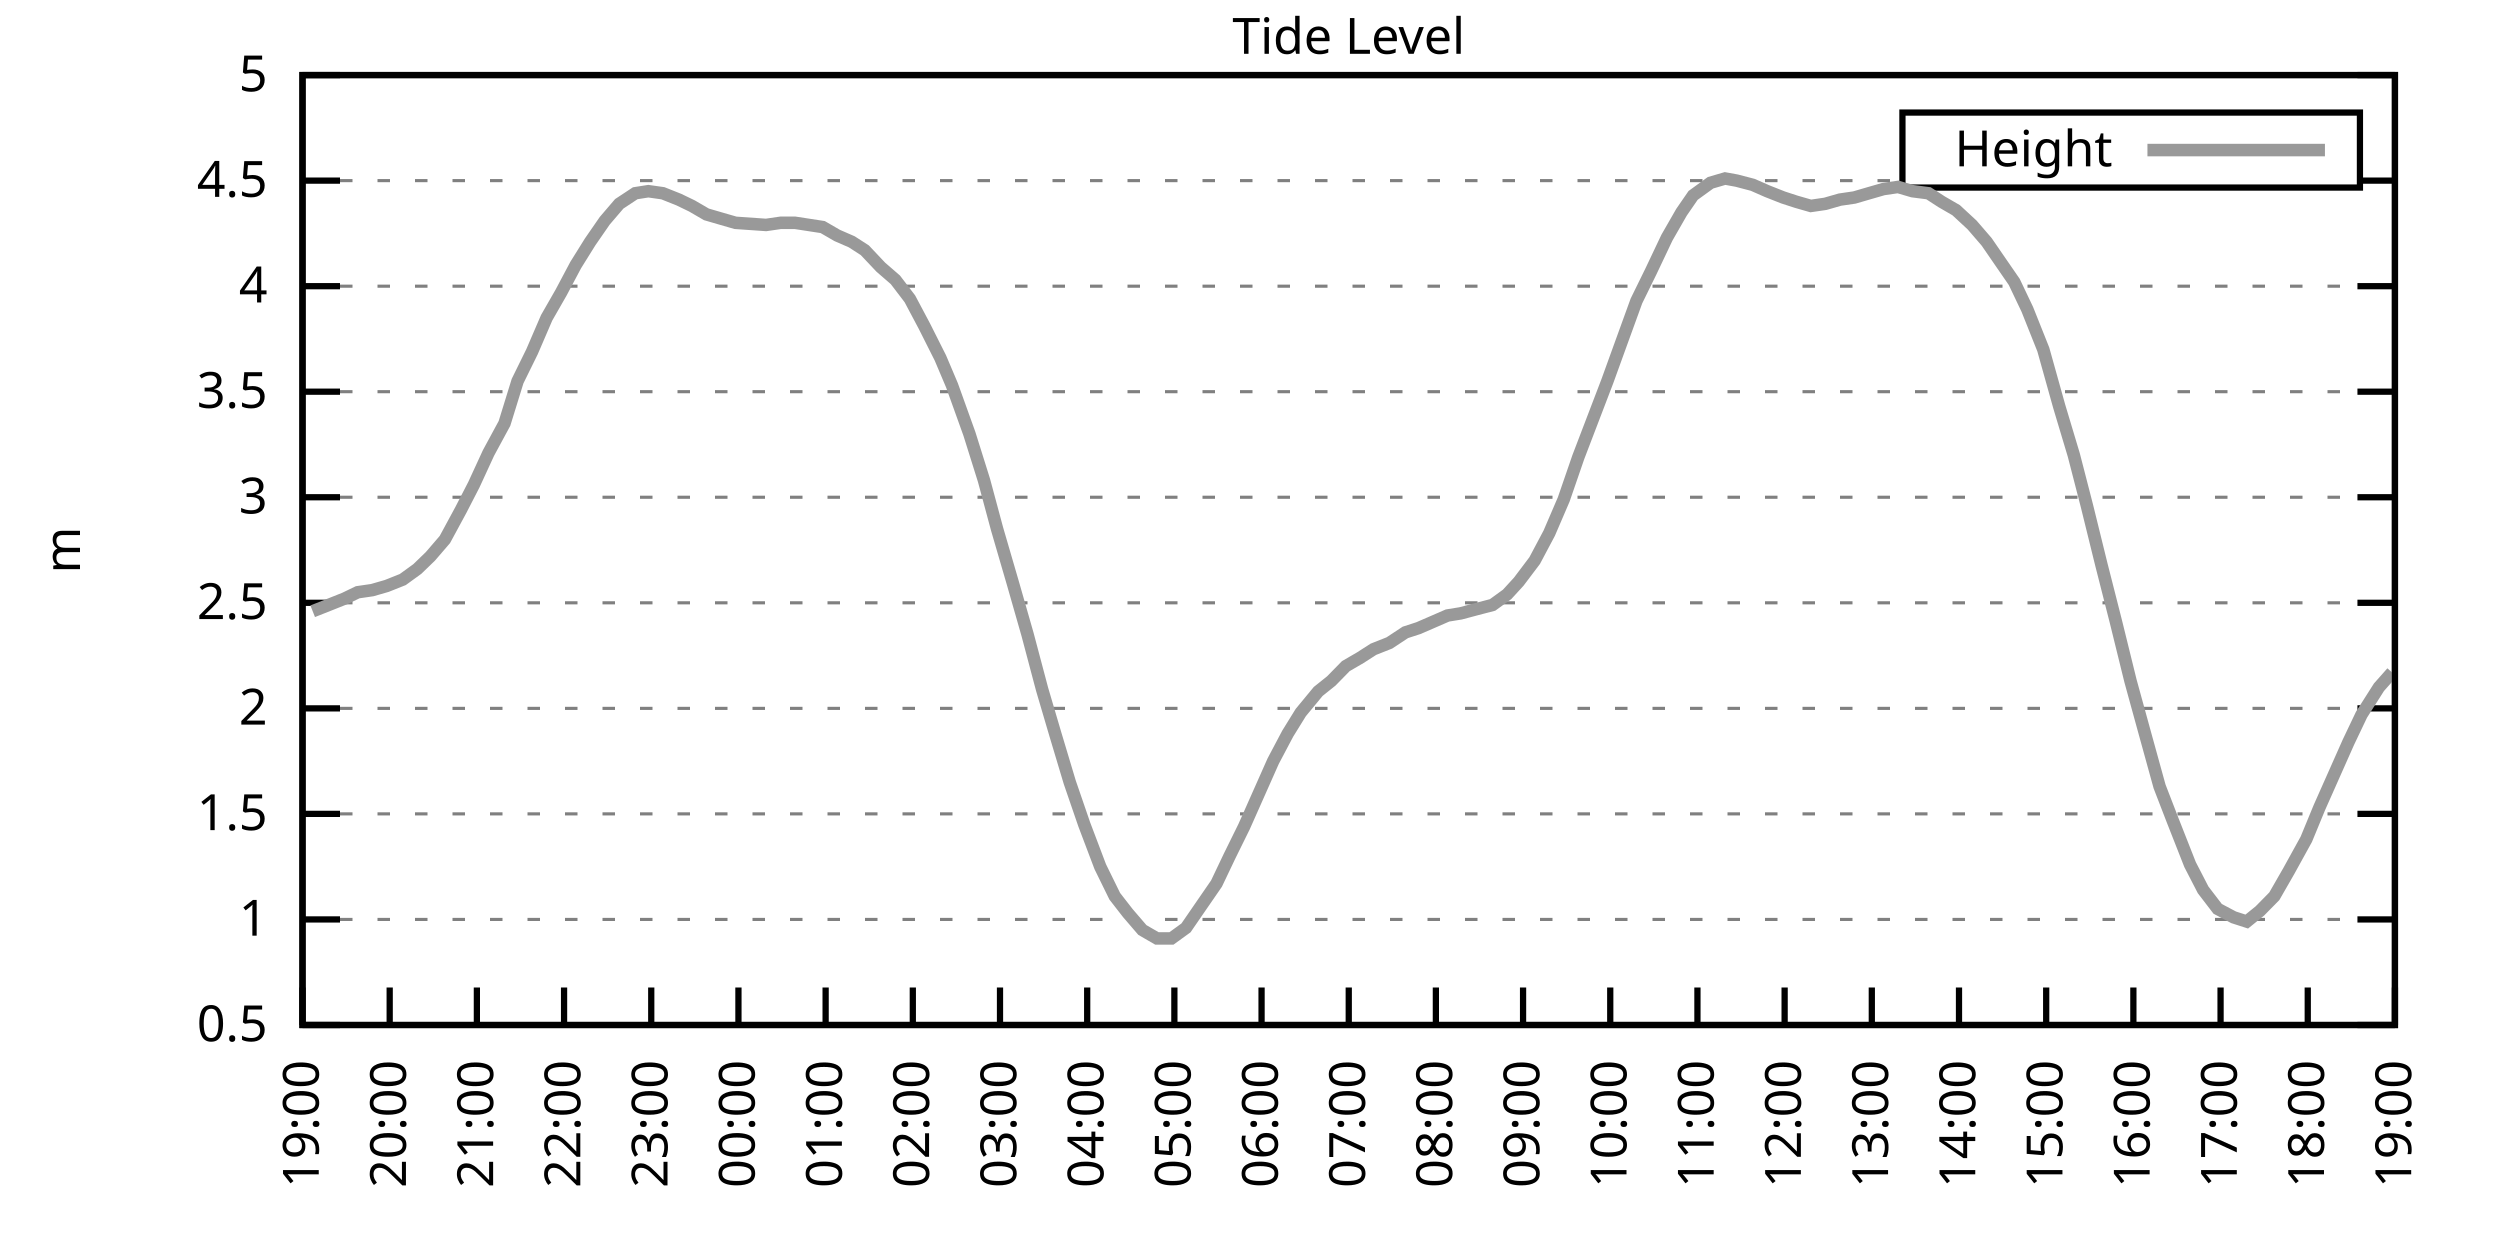
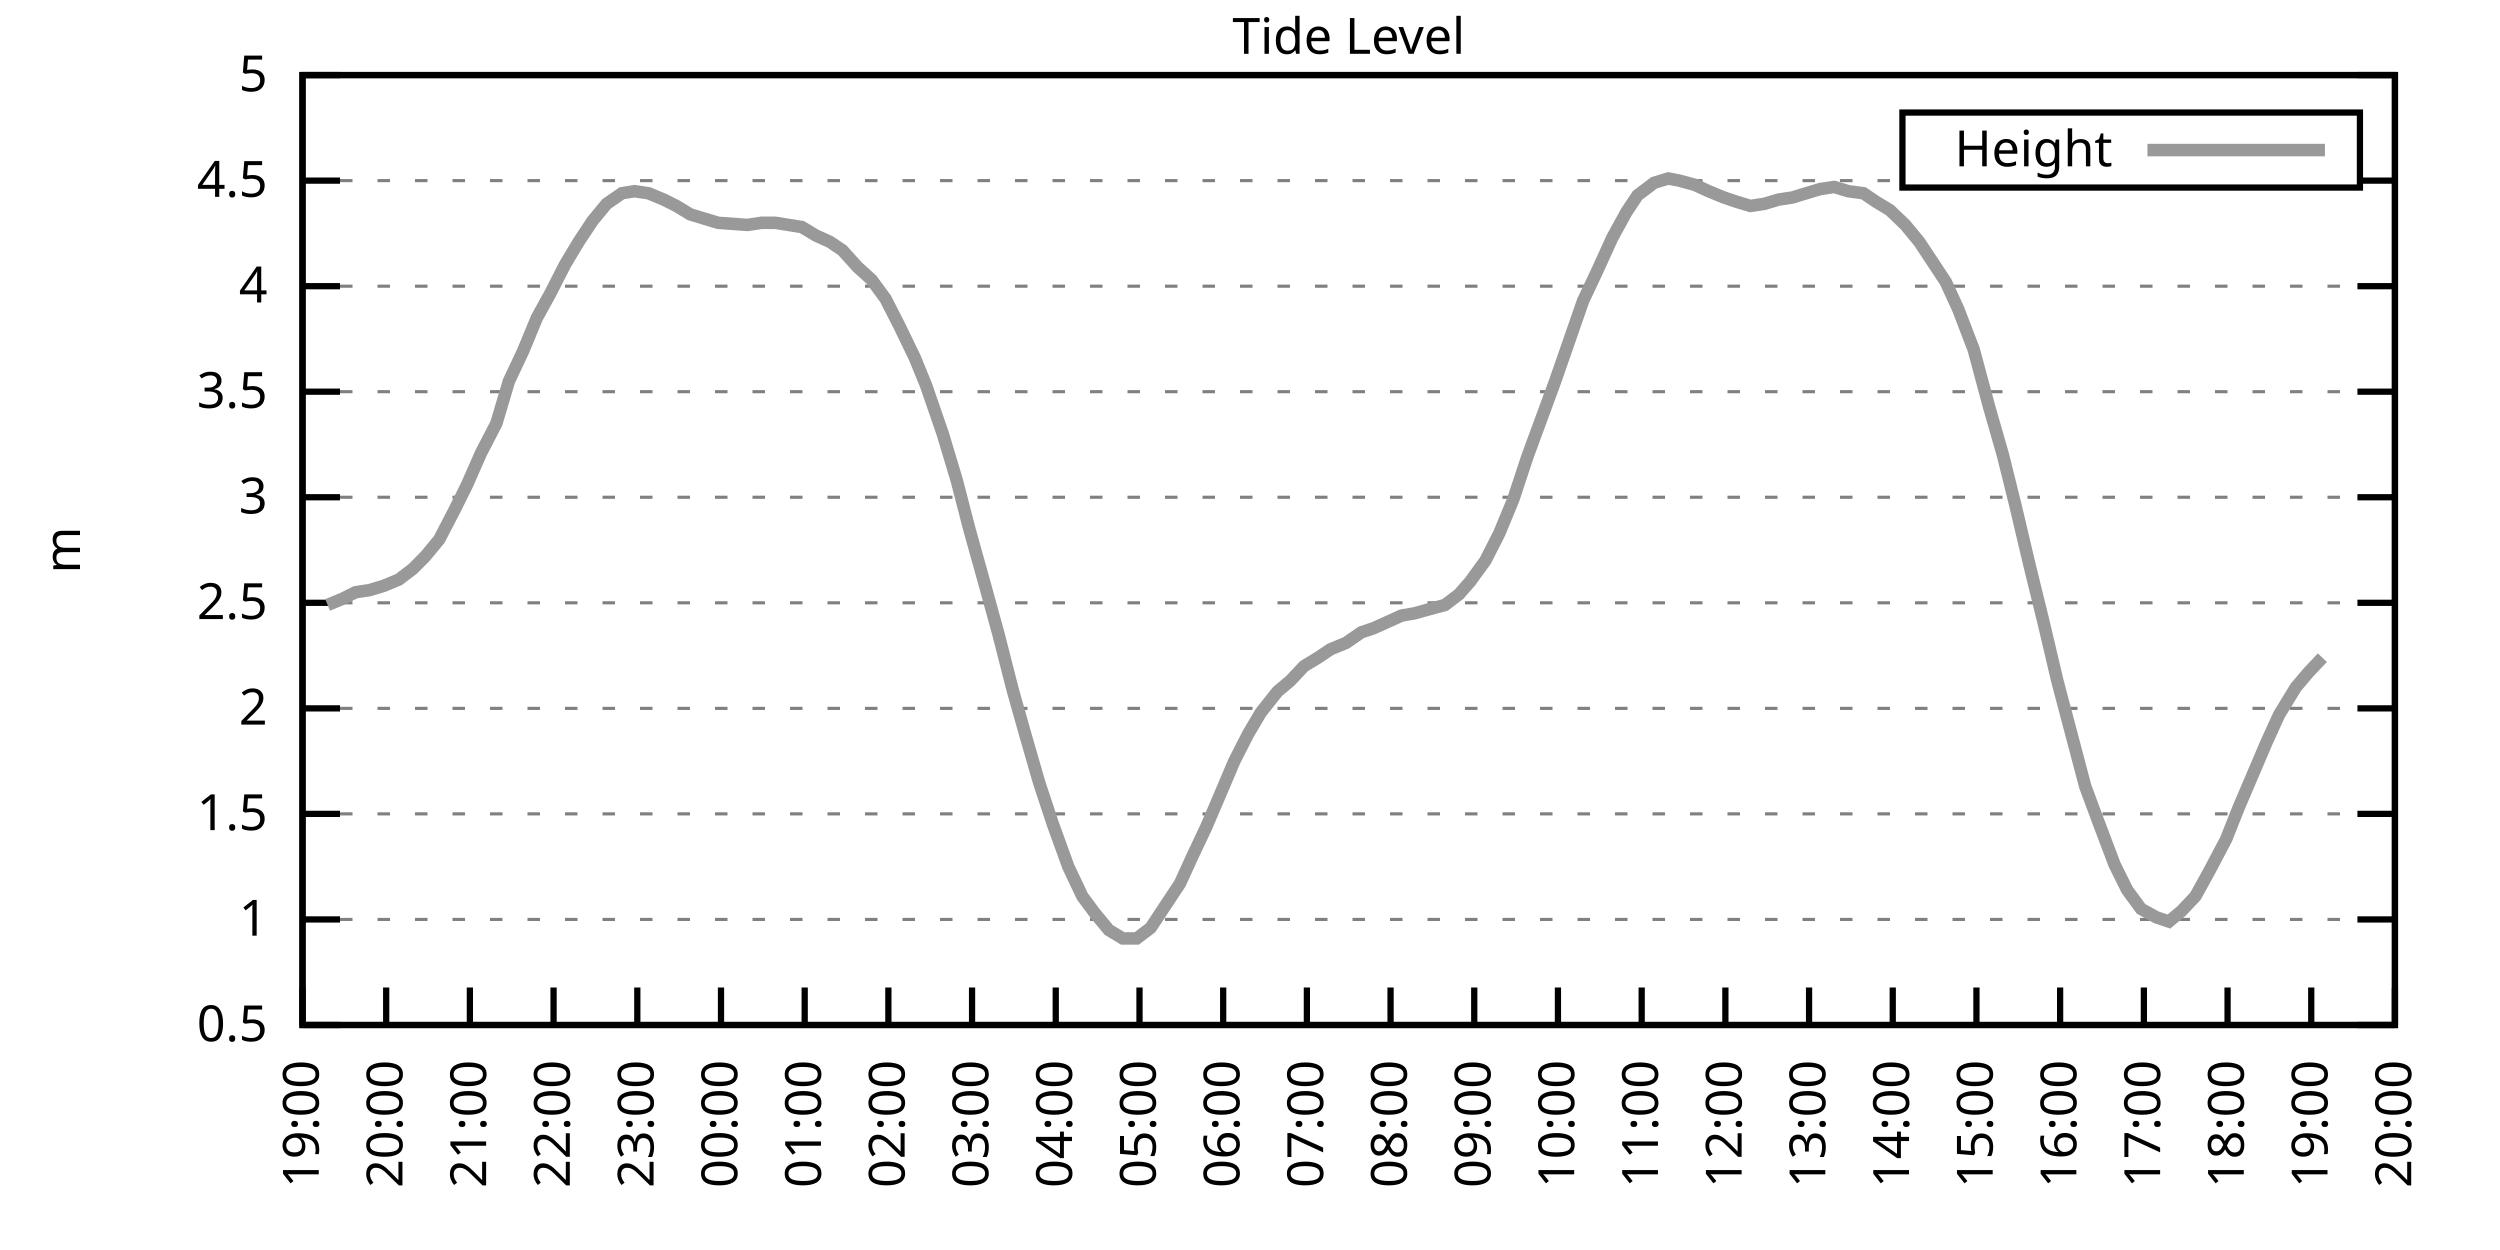
<svg xmlns="http://www.w3.org/2000/svg" xmlns:xlink="http://www.w3.org/1999/xlink" width="400" height="200" viewBox="0 0 400 200">
  <g id="gnuplot_canvas">
    <rect x="0" y="0" width="400" height="200" fill="none" />
    <defs>
      <circle id="gpDot" r="0.5" stroke-width="0.5" stroke="currentColor" />
      <path id="gpPt0" stroke-width="0.333" stroke="currentColor" d="M-1,0 h2 M0,-1 v2" />
      <path id="gpPt1" stroke-width="0.333" stroke="currentColor" d="M-1,-1 L1,1 M1,-1 L-1,1" />
      <path id="gpPt2" stroke-width="0.333" stroke="currentColor" d="M-1,0 L1,0 M0,-1 L0,1 M-1,-1 L1,1 M-1,1 L1,-1" />
      <rect id="gpPt3" stroke-width="0.333" stroke="currentColor" x="-1" y="-1" width="2" height="2" />
      <rect id="gpPt4" stroke-width="0.333" stroke="currentColor" fill="currentColor" x="-1" y="-1" width="2" height="2" />
      <circle id="gpPt5" stroke-width="0.333" stroke="currentColor" cx="0" cy="0" r="1" />
      <use xlink:href="#gpPt5" id="gpPt6" fill="currentColor" stroke="none" />
      <path id="gpPt7" stroke-width="0.333" stroke="currentColor" d="M0,-1.33 L-1.33,0.67 L1.33,0.67 z" />
      <use xlink:href="#gpPt7" id="gpPt8" fill="currentColor" stroke="none" />
      <use xlink:href="#gpPt7" id="gpPt9" stroke="currentColor" transform="rotate(180)" />
      <use xlink:href="#gpPt9" id="gpPt10" fill="currentColor" stroke="none" />
      <use xlink:href="#gpPt3" id="gpPt11" stroke="currentColor" transform="rotate(45)" />
      <use xlink:href="#gpPt11" id="gpPt12" fill="currentColor" stroke="none" />
      <path id="gpPt13" stroke-width="0.333" stroke="currentColor" d="M0,1.330 L1.265,0.411 L0.782,-1.067 L-0.782,-1.076 L-1.265,0.411 z" />
      <use xlink:href="#gpPt13" id="gpPt14" fill="currentColor" stroke="none" />
      <filter id="textbox" filterUnits="objectBoundingBox" x="0" y="0" height="1" width="1">
        <feFlood flood-color="white" flood-opacity="1" result="bgnd" />
        <feComposite in="SourceGraphic" in2="bgnd" operator="atop" />
      </filter>
      <filter id="greybox" filterUnits="objectBoundingBox" x="0" y="0" height="1" width="1">
        <feFlood flood-color="lightgrey" flood-opacity="1" result="grey" />
        <feComposite in="SourceGraphic" in2="grey" operator="atop" />
      </filter>
    </defs>
    <g fill="none" color="white" stroke="currentColor" stroke-width="1.00" stroke-linecap="butt" stroke-linejoin="miter">
</g>
    <g fill="none" color="black" stroke="currentColor" stroke-width="1.00" stroke-linecap="butt" stroke-linejoin="miter">
      <g stroke="none" shape-rendering="crispEdges">
        <polygon fill="rgb(255, 255, 255)" points="48.40,164.00 383.18,164.00 383.18,12.02 48.40,12.02 " />
      </g>
    </g>
    <g fill="none" color="black" stroke="currentColor" stroke-width="1.00" stroke-linecap="butt" stroke-linejoin="miter">
</g>
    <g fill="none" color="black" stroke="black" stroke-width="0.50" stroke-linecap="butt" stroke-linejoin="miter">
</g>
    <g fill="none" color="gray" stroke="currentColor" stroke-width="0.50" stroke-linecap="butt" stroke-linejoin="miter">
      <path stroke="gray" stroke-dasharray="2,4" class="gridline" d="M48.40,164.00 L383.19,164.00  " />
    </g>
    <g fill="none" color="gray" stroke="gray" stroke-width="1.00" stroke-linecap="butt" stroke-linejoin="miter">
</g>
    <g fill="none" color="black" stroke="currentColor" stroke-width="1.00" stroke-linecap="butt" stroke-linejoin="miter">
      <path stroke="black" d="M48.40,164.00 L54.40,164.00 M383.19,164.00 L377.19,164.00  " />
      <g transform="translate(42.80,166.60)" stroke="none" fill="black" font-family="Sans" font-size="8.00" text-anchor="end">
        <text>
          <tspan font-family="Sans"> 0.5</tspan>
        </text>
      </g>
    </g>
    <g fill="none" color="black" stroke="currentColor" stroke-width="1.00" stroke-linecap="butt" stroke-linejoin="miter">
</g>
    <g fill="none" color="black" stroke="black" stroke-width="0.50" stroke-linecap="butt" stroke-linejoin="miter">
</g>
    <g fill="none" color="gray" stroke="currentColor" stroke-width="0.50" stroke-linecap="butt" stroke-linejoin="miter">
      <path stroke="gray" stroke-dasharray="2,4" class="gridline" d="M48.40,147.11 L383.19,147.11  " />
    </g>
    <g fill="none" color="gray" stroke="gray" stroke-width="1.00" stroke-linecap="butt" stroke-linejoin="miter">
</g>
    <g fill="none" color="black" stroke="currentColor" stroke-width="1.00" stroke-linecap="butt" stroke-linejoin="miter">
      <path stroke="black" d="M48.40,147.11 L54.40,147.11 M383.19,147.11 L377.19,147.11  " />
      <g transform="translate(42.80,149.71)" stroke="none" fill="black" font-family="Sans" font-size="8.00" text-anchor="end">
        <text>
          <tspan font-family="Sans"> 1</tspan>
        </text>
      </g>
    </g>
    <g fill="none" color="black" stroke="currentColor" stroke-width="1.00" stroke-linecap="butt" stroke-linejoin="miter">
</g>
    <g fill="none" color="black" stroke="black" stroke-width="0.50" stroke-linecap="butt" stroke-linejoin="miter">
</g>
    <g fill="none" color="gray" stroke="currentColor" stroke-width="0.50" stroke-linecap="butt" stroke-linejoin="miter">
      <path stroke="gray" stroke-dasharray="2,4" class="gridline" d="M48.40,130.22 L383.19,130.22  " />
    </g>
    <g fill="none" color="gray" stroke="gray" stroke-width="1.00" stroke-linecap="butt" stroke-linejoin="miter">
</g>
    <g fill="none" color="black" stroke="currentColor" stroke-width="1.00" stroke-linecap="butt" stroke-linejoin="miter">
      <path stroke="black" d="M48.40,130.22 L54.40,130.22 M383.19,130.22 L377.19,130.22  " />
      <g transform="translate(42.80,132.82)" stroke="none" fill="black" font-family="Sans" font-size="8.00" text-anchor="end">
        <text>
          <tspan font-family="Sans"> 1.5</tspan>
        </text>
      </g>
    </g>
    <g fill="none" color="black" stroke="currentColor" stroke-width="1.00" stroke-linecap="butt" stroke-linejoin="miter">
</g>
    <g fill="none" color="black" stroke="black" stroke-width="0.50" stroke-linecap="butt" stroke-linejoin="miter">
</g>
    <g fill="none" color="gray" stroke="currentColor" stroke-width="0.50" stroke-linecap="butt" stroke-linejoin="miter">
      <path stroke="gray" stroke-dasharray="2,4" class="gridline" d="M48.40,113.34 L383.19,113.34  " />
    </g>
    <g fill="none" color="gray" stroke="gray" stroke-width="1.00" stroke-linecap="butt" stroke-linejoin="miter">
</g>
    <g fill="none" color="black" stroke="currentColor" stroke-width="1.00" stroke-linecap="butt" stroke-linejoin="miter">
      <path stroke="black" d="M48.40,113.34 L54.40,113.34 M383.19,113.34 L377.19,113.34  " />
      <g transform="translate(42.80,115.94)" stroke="none" fill="black" font-family="Sans" font-size="8.00" text-anchor="end">
        <text>
          <tspan font-family="Sans"> 2</tspan>
        </text>
      </g>
    </g>
    <g fill="none" color="black" stroke="currentColor" stroke-width="1.00" stroke-linecap="butt" stroke-linejoin="miter">
</g>
    <g fill="none" color="black" stroke="black" stroke-width="0.50" stroke-linecap="butt" stroke-linejoin="miter">
</g>
    <g fill="none" color="gray" stroke="currentColor" stroke-width="0.50" stroke-linecap="butt" stroke-linejoin="miter">
      <path stroke="gray" stroke-dasharray="2,4" class="gridline" d="M48.40,96.45 L383.19,96.45  " />
    </g>
    <g fill="none" color="gray" stroke="gray" stroke-width="1.00" stroke-linecap="butt" stroke-linejoin="miter">
</g>
    <g fill="none" color="black" stroke="currentColor" stroke-width="1.00" stroke-linecap="butt" stroke-linejoin="miter">
      <path stroke="black" d="M48.40,96.45 L54.40,96.45 M383.19,96.45 L377.19,96.45  " />
      <g transform="translate(42.80,99.05)" stroke="none" fill="black" font-family="Sans" font-size="8.00" text-anchor="end">
        <text>
          <tspan font-family="Sans"> 2.5</tspan>
        </text>
      </g>
    </g>
    <g fill="none" color="black" stroke="currentColor" stroke-width="1.00" stroke-linecap="butt" stroke-linejoin="miter">
</g>
    <g fill="none" color="black" stroke="black" stroke-width="0.50" stroke-linecap="butt" stroke-linejoin="miter">
</g>
    <g fill="none" color="gray" stroke="currentColor" stroke-width="0.50" stroke-linecap="butt" stroke-linejoin="miter">
      <path stroke="gray" stroke-dasharray="2,4" class="gridline" d="M48.40,79.56 L383.19,79.56  " />
    </g>
    <g fill="none" color="gray" stroke="gray" stroke-width="1.00" stroke-linecap="butt" stroke-linejoin="miter">
</g>
    <g fill="none" color="black" stroke="currentColor" stroke-width="1.00" stroke-linecap="butt" stroke-linejoin="miter">
      <path stroke="black" d="M48.40,79.56 L54.40,79.56 M383.19,79.56 L377.19,79.56  " />
      <g transform="translate(42.80,82.16)" stroke="none" fill="black" font-family="Sans" font-size="8.00" text-anchor="end">
        <text>
          <tspan font-family="Sans"> 3</tspan>
        </text>
      </g>
    </g>
    <g fill="none" color="black" stroke="currentColor" stroke-width="1.00" stroke-linecap="butt" stroke-linejoin="miter">
</g>
    <g fill="none" color="black" stroke="black" stroke-width="0.50" stroke-linecap="butt" stroke-linejoin="miter">
</g>
    <g fill="none" color="gray" stroke="currentColor" stroke-width="0.50" stroke-linecap="butt" stroke-linejoin="miter">
      <path stroke="gray" stroke-dasharray="2,4" class="gridline" d="M48.40,62.67 L383.19,62.67  " />
    </g>
    <g fill="none" color="gray" stroke="gray" stroke-width="1.00" stroke-linecap="butt" stroke-linejoin="miter">
</g>
    <g fill="none" color="black" stroke="currentColor" stroke-width="1.00" stroke-linecap="butt" stroke-linejoin="miter">
      <path stroke="black" d="M48.40,62.67 L54.40,62.67 M383.19,62.67 L377.19,62.67  " />
      <g transform="translate(42.80,65.27)" stroke="none" fill="black" font-family="Sans" font-size="8.00" text-anchor="end">
        <text>
          <tspan font-family="Sans"> 3.5</tspan>
        </text>
      </g>
    </g>
    <g fill="none" color="black" stroke="currentColor" stroke-width="1.00" stroke-linecap="butt" stroke-linejoin="miter">
</g>
    <g fill="none" color="black" stroke="black" stroke-width="0.50" stroke-linecap="butt" stroke-linejoin="miter">
</g>
    <g fill="none" color="gray" stroke="currentColor" stroke-width="0.50" stroke-linecap="butt" stroke-linejoin="miter">
      <path stroke="gray" stroke-dasharray="2,4" class="gridline" d="M48.40,45.79 L383.19,45.79  " />
    </g>
    <g fill="none" color="gray" stroke="gray" stroke-width="1.00" stroke-linecap="butt" stroke-linejoin="miter">
</g>
    <g fill="none" color="black" stroke="currentColor" stroke-width="1.00" stroke-linecap="butt" stroke-linejoin="miter">
      <path stroke="black" d="M48.40,45.79 L54.40,45.79 M383.19,45.79 L377.19,45.79  " />
      <g transform="translate(42.80,48.39)" stroke="none" fill="black" font-family="Sans" font-size="8.00" text-anchor="end">
        <text>
          <tspan font-family="Sans"> 4</tspan>
        </text>
      </g>
    </g>
    <g fill="none" color="black" stroke="currentColor" stroke-width="1.00" stroke-linecap="butt" stroke-linejoin="miter">
</g>
    <g fill="none" color="black" stroke="black" stroke-width="0.50" stroke-linecap="butt" stroke-linejoin="miter">
</g>
    <g fill="none" color="gray" stroke="currentColor" stroke-width="0.50" stroke-linecap="butt" stroke-linejoin="miter">
      <path stroke="gray" stroke-dasharray="2,4" class="gridline" d="M48.40,28.90 L304.39,28.90 M377.59,28.90 L383.19,28.90  " />
    </g>
    <g fill="none" color="gray" stroke="gray" stroke-width="1.00" stroke-linecap="butt" stroke-linejoin="miter">
</g>
    <g fill="none" color="black" stroke="currentColor" stroke-width="1.00" stroke-linecap="butt" stroke-linejoin="miter">
      <path stroke="black" d="M48.40,28.90 L54.40,28.90 M383.19,28.90 L377.19,28.90  " />
      <g transform="translate(42.80,31.50)" stroke="none" fill="black" font-family="Sans" font-size="8.00" text-anchor="end">
        <text>
          <tspan font-family="Sans"> 4.5</tspan>
        </text>
      </g>
    </g>
    <g fill="none" color="black" stroke="currentColor" stroke-width="1.00" stroke-linecap="butt" stroke-linejoin="miter">
</g>
    <g fill="none" color="black" stroke="black" stroke-width="0.50" stroke-linecap="butt" stroke-linejoin="miter">
</g>
    <g fill="none" color="gray" stroke="currentColor" stroke-width="0.50" stroke-linecap="butt" stroke-linejoin="miter">
      <path stroke="gray" stroke-dasharray="2,4" class="gridline" d="M48.40,12.01 L383.19,12.01  " />
    </g>
    <g fill="none" color="gray" stroke="gray" stroke-width="1.00" stroke-linecap="butt" stroke-linejoin="miter">
</g>
    <g fill="none" color="black" stroke="currentColor" stroke-width="1.00" stroke-linecap="butt" stroke-linejoin="miter">
      <path stroke="black" d="M48.40,12.01 L54.40,12.01 M383.19,12.01 L377.19,12.01  " />
      <g transform="translate(42.80,14.61)" stroke="none" fill="black" font-family="Sans" font-size="8.00" text-anchor="end">
        <text>
          <tspan font-family="Sans"> 5</tspan>
        </text>
      </g>
    </g>
    <g fill="none" color="black" stroke="currentColor" stroke-width="1.00" stroke-linecap="butt" stroke-linejoin="miter">
      <path stroke="black" d="M48.40,164.00 L48.40,158.00  " />
      <g transform="translate(51.00,169.60) rotate(270.00)" stroke="none" fill="black" font-family="Sans" font-size="8.00" text-anchor="end">
        <text>
          <tspan font-family="Sans">19:00</tspan>
        </text>
      </g>
    </g>
    <g fill="none" color="black" stroke="currentColor" stroke-width="1.00" stroke-linecap="butt" stroke-linejoin="miter">
-       <path stroke="black" d="M62.35,164.00 L62.35,158.00  " />
-       <g transform="translate(64.95,169.60) rotate(270.00)" stroke="none" fill="black" font-family="Sans" font-size="8.00" text-anchor="end">
+       <path stroke="black" d="M61.79,164.00 L61.79,158.00  " />
+       <g transform="translate(64.39,169.60) rotate(270.00)" stroke="none" fill="black" font-family="Sans" font-size="8.00" text-anchor="end">
        <text>
          <tspan font-family="Sans">20:00</tspan>
        </text>
      </g>
    </g>
    <g fill="none" color="black" stroke="currentColor" stroke-width="1.00" stroke-linecap="butt" stroke-linejoin="miter">
-       <path stroke="black" d="M76.30,164.00 L76.30,158.00  " />
-       <g transform="translate(78.90,169.60) rotate(270.00)" stroke="none" fill="black" font-family="Sans" font-size="8.00" text-anchor="end">
+       <path stroke="black" d="M75.18,164.00 L75.18,158.00  " />
+       <g transform="translate(77.78,169.60) rotate(270.00)" stroke="none" fill="black" font-family="Sans" font-size="8.00" text-anchor="end">
        <text>
          <tspan font-family="Sans">21:00</tspan>
        </text>
      </g>
    </g>
    <g fill="none" color="black" stroke="currentColor" stroke-width="1.00" stroke-linecap="butt" stroke-linejoin="miter">
-       <path stroke="black" d="M90.25,164.00 L90.25,158.00  " />
-       <g transform="translate(92.85,169.60) rotate(270.00)" stroke="none" fill="black" font-family="Sans" font-size="8.00" text-anchor="end">
+       <path stroke="black" d="M88.57,164.00 L88.57,158.00  " />
+       <g transform="translate(91.17,169.60) rotate(270.00)" stroke="none" fill="black" font-family="Sans" font-size="8.00" text-anchor="end">
        <text>
          <tspan font-family="Sans">22:00</tspan>
        </text>
      </g>
    </g>
    <g fill="none" color="black" stroke="currentColor" stroke-width="1.00" stroke-linecap="butt" stroke-linejoin="miter">
-       <path stroke="black" d="M104.20,164.00 L104.20,158.00  " />
-       <g transform="translate(106.80,169.60) rotate(270.00)" stroke="none" fill="black" font-family="Sans" font-size="8.00" text-anchor="end">
+       <path stroke="black" d="M101.97,164.00 L101.97,158.00  " />
+       <g transform="translate(104.57,169.60) rotate(270.00)" stroke="none" fill="black" font-family="Sans" font-size="8.00" text-anchor="end">
        <text>
          <tspan font-family="Sans">23:00</tspan>
        </text>
      </g>
    </g>
    <g fill="none" color="black" stroke="currentColor" stroke-width="1.00" stroke-linecap="butt" stroke-linejoin="miter">
-       <path stroke="black" d="M118.15,164.00 L118.15,158.00  " />
-       <g transform="translate(120.75,169.60) rotate(270.00)" stroke="none" fill="black" font-family="Sans" font-size="8.00" text-anchor="end">
+       <path stroke="black" d="M115.36,164.00 L115.36,158.00  " />
+       <g transform="translate(117.96,169.60) rotate(270.00)" stroke="none" fill="black" font-family="Sans" font-size="8.00" text-anchor="end">
        <text>
          <tspan font-family="Sans">00:00</tspan>
        </text>
      </g>
    </g>
    <g fill="none" color="black" stroke="currentColor" stroke-width="1.00" stroke-linecap="butt" stroke-linejoin="miter">
-       <path stroke="black" d="M132.10,164.00 L132.10,158.00  " />
-       <g transform="translate(134.70,169.60) rotate(270.00)" stroke="none" fill="black" font-family="Sans" font-size="8.00" text-anchor="end">
+       <path stroke="black" d="M128.75,164.00 L128.75,158.00  " />
+       <g transform="translate(131.35,169.60) rotate(270.00)" stroke="none" fill="black" font-family="Sans" font-size="8.00" text-anchor="end">
        <text>
          <tspan font-family="Sans">01:00</tspan>
        </text>
      </g>
    </g>
    <g fill="none" color="black" stroke="currentColor" stroke-width="1.00" stroke-linecap="butt" stroke-linejoin="miter">
-       <path stroke="black" d="M146.05,164.00 L146.05,158.00  " />
-       <g transform="translate(148.65,169.60) rotate(270.00)" stroke="none" fill="black" font-family="Sans" font-size="8.00" text-anchor="end">
+       <path stroke="black" d="M142.14,164.00 L142.14,158.00  " />
+       <g transform="translate(144.74,169.60) rotate(270.00)" stroke="none" fill="black" font-family="Sans" font-size="8.00" text-anchor="end">
        <text>
          <tspan font-family="Sans">02:00</tspan>
        </text>
      </g>
    </g>
    <g fill="none" color="black" stroke="currentColor" stroke-width="1.00" stroke-linecap="butt" stroke-linejoin="miter">
-       <path stroke="black" d="M160.00,164.00 L160.00,158.00  " />
-       <g transform="translate(162.60,169.60) rotate(270.00)" stroke="none" fill="black" font-family="Sans" font-size="8.00" text-anchor="end">
+       <path stroke="black" d="M155.53,164.00 L155.53,158.00  " />
+       <g transform="translate(158.13,169.60) rotate(270.00)" stroke="none" fill="black" font-family="Sans" font-size="8.00" text-anchor="end">
        <text>
          <tspan font-family="Sans">03:00</tspan>
        </text>
      </g>
    </g>
    <g fill="none" color="black" stroke="currentColor" stroke-width="1.00" stroke-linecap="butt" stroke-linejoin="miter">
-       <path stroke="black" d="M173.95,164.00 L173.95,158.00  " />
-       <g transform="translate(176.55,169.60) rotate(270.00)" stroke="none" fill="black" font-family="Sans" font-size="8.00" text-anchor="end">
+       <path stroke="black" d="M168.92,164.00 L168.92,158.00  " />
+       <g transform="translate(171.52,169.60) rotate(270.00)" stroke="none" fill="black" font-family="Sans" font-size="8.00" text-anchor="end">
        <text>
          <tspan font-family="Sans">04:00</tspan>
        </text>
      </g>
    </g>
    <g fill="none" color="black" stroke="currentColor" stroke-width="1.00" stroke-linecap="butt" stroke-linejoin="miter">
-       <path stroke="black" d="M187.90,164.00 L187.90,158.00  " />
-       <g transform="translate(190.50,169.60) rotate(270.00)" stroke="none" fill="black" font-family="Sans" font-size="8.00" text-anchor="end">
+       <path stroke="black" d="M182.32,164.00 L182.32,158.00  " />
+       <g transform="translate(184.92,169.60) rotate(270.00)" stroke="none" fill="black" font-family="Sans" font-size="8.00" text-anchor="end">
        <text>
          <tspan font-family="Sans">05:00</tspan>
        </text>
      </g>
    </g>
    <g fill="none" color="black" stroke="currentColor" stroke-width="1.00" stroke-linecap="butt" stroke-linejoin="miter">
-       <path stroke="black" d="M201.85,164.00 L201.85,158.00  " />
-       <g transform="translate(204.45,169.60) rotate(270.00)" stroke="none" fill="black" font-family="Sans" font-size="8.00" text-anchor="end">
+       <path stroke="black" d="M195.71,164.00 L195.71,158.00  " />
+       <g transform="translate(198.31,169.60) rotate(270.00)" stroke="none" fill="black" font-family="Sans" font-size="8.00" text-anchor="end">
        <text>
          <tspan font-family="Sans">06:00</tspan>
        </text>
      </g>
    </g>
    <g fill="none" color="black" stroke="currentColor" stroke-width="1.00" stroke-linecap="butt" stroke-linejoin="miter">
-       <path stroke="black" d="M215.80,164.00 L215.80,158.00  " />
-       <g transform="translate(218.40,169.60) rotate(270.00)" stroke="none" fill="black" font-family="Sans" font-size="8.00" text-anchor="end">
+       <path stroke="black" d="M209.10,164.00 L209.10,158.00  " />
+       <g transform="translate(211.70,169.60) rotate(270.00)" stroke="none" fill="black" font-family="Sans" font-size="8.00" text-anchor="end">
        <text>
          <tspan font-family="Sans">07:00</tspan>
        </text>
      </g>
    </g>
    <g fill="none" color="black" stroke="currentColor" stroke-width="1.00" stroke-linecap="butt" stroke-linejoin="miter">
-       <path stroke="black" d="M229.74,164.00 L229.74,158.00  " />
-       <g transform="translate(232.34,169.60) rotate(270.00)" stroke="none" fill="black" font-family="Sans" font-size="8.00" text-anchor="end">
+       <path stroke="black" d="M222.49,164.00 L222.49,158.00  " />
+       <g transform="translate(225.09,169.60) rotate(270.00)" stroke="none" fill="black" font-family="Sans" font-size="8.00" text-anchor="end">
        <text>
          <tspan font-family="Sans">08:00</tspan>
        </text>
      </g>
    </g>
    <g fill="none" color="black" stroke="currentColor" stroke-width="1.00" stroke-linecap="butt" stroke-linejoin="miter">
-       <path stroke="black" d="M243.69,164.00 L243.69,158.00  " />
-       <g transform="translate(246.29,169.60) rotate(270.00)" stroke="none" fill="black" font-family="Sans" font-size="8.00" text-anchor="end">
+       <path stroke="black" d="M235.88,164.00 L235.88,158.00  " />
+       <g transform="translate(238.48,169.60) rotate(270.00)" stroke="none" fill="black" font-family="Sans" font-size="8.00" text-anchor="end">
        <text>
          <tspan font-family="Sans">09:00</tspan>
        </text>
      </g>
    </g>
    <g fill="none" color="black" stroke="currentColor" stroke-width="1.00" stroke-linecap="butt" stroke-linejoin="miter">
-       <path stroke="black" d="M257.64,164.00 L257.64,158.00  " />
-       <g transform="translate(260.24,169.60) rotate(270.00)" stroke="none" fill="black" font-family="Sans" font-size="8.00" text-anchor="end">
+       <path stroke="black" d="M249.27,164.00 L249.27,158.00  " />
+       <g transform="translate(251.87,169.60) rotate(270.00)" stroke="none" fill="black" font-family="Sans" font-size="8.00" text-anchor="end">
        <text>
          <tspan font-family="Sans">10:00</tspan>
        </text>
      </g>
    </g>
    <g fill="none" color="black" stroke="currentColor" stroke-width="1.00" stroke-linecap="butt" stroke-linejoin="miter">
-       <path stroke="black" d="M271.59,164.00 L271.59,158.00  " />
-       <g transform="translate(274.19,169.60) rotate(270.00)" stroke="none" fill="black" font-family="Sans" font-size="8.00" text-anchor="end">
+       <path stroke="black" d="M262.67,164.00 L262.67,158.00  " />
+       <g transform="translate(265.27,169.60) rotate(270.00)" stroke="none" fill="black" font-family="Sans" font-size="8.00" text-anchor="end">
        <text>
          <tspan font-family="Sans">11:00</tspan>
        </text>
      </g>
    </g>
    <g fill="none" color="black" stroke="currentColor" stroke-width="1.00" stroke-linecap="butt" stroke-linejoin="miter">
-       <path stroke="black" d="M285.54,164.00 L285.54,158.00  " />
-       <g transform="translate(288.14,169.60) rotate(270.00)" stroke="none" fill="black" font-family="Sans" font-size="8.00" text-anchor="end">
+       <path stroke="black" d="M276.06,164.00 L276.06,158.00  " />
+       <g transform="translate(278.66,169.60) rotate(270.00)" stroke="none" fill="black" font-family="Sans" font-size="8.00" text-anchor="end">
        <text>
          <tspan font-family="Sans">12:00</tspan>
        </text>
      </g>
    </g>
    <g fill="none" color="black" stroke="currentColor" stroke-width="1.00" stroke-linecap="butt" stroke-linejoin="miter">
-       <path stroke="black" d="M299.49,164.00 L299.49,158.00  " />
-       <g transform="translate(302.09,169.60) rotate(270.00)" stroke="none" fill="black" font-family="Sans" font-size="8.00" text-anchor="end">
+       <path stroke="black" d="M289.45,164.00 L289.45,158.00  " />
+       <g transform="translate(292.05,169.60) rotate(270.00)" stroke="none" fill="black" font-family="Sans" font-size="8.00" text-anchor="end">
        <text>
          <tspan font-family="Sans">13:00</tspan>
        </text>
      </g>
    </g>
    <g fill="none" color="black" stroke="currentColor" stroke-width="1.00" stroke-linecap="butt" stroke-linejoin="miter">
-       <path stroke="black" d="M313.44,164.00 L313.44,158.00  " />
-       <g transform="translate(316.04,169.60) rotate(270.00)" stroke="none" fill="black" font-family="Sans" font-size="8.00" text-anchor="end">
+       <path stroke="black" d="M302.84,164.00 L302.84,158.00  " />
+       <g transform="translate(305.44,169.60) rotate(270.00)" stroke="none" fill="black" font-family="Sans" font-size="8.00" text-anchor="end">
        <text>
          <tspan font-family="Sans">14:00</tspan>
        </text>
      </g>
    </g>
    <g fill="none" color="black" stroke="currentColor" stroke-width="1.00" stroke-linecap="butt" stroke-linejoin="miter">
-       <path stroke="black" d="M327.39,164.00 L327.39,158.00  " />
-       <g transform="translate(329.99,169.60) rotate(270.00)" stroke="none" fill="black" font-family="Sans" font-size="8.00" text-anchor="end">
+       <path stroke="black" d="M316.23,164.00 L316.23,158.00  " />
+       <g transform="translate(318.83,169.60) rotate(270.00)" stroke="none" fill="black" font-family="Sans" font-size="8.00" text-anchor="end">
        <text>
          <tspan font-family="Sans">15:00</tspan>
        </text>
      </g>
    </g>
    <g fill="none" color="black" stroke="currentColor" stroke-width="1.00" stroke-linecap="butt" stroke-linejoin="miter">
-       <path stroke="black" d="M341.34,164.00 L341.34,158.00  " />
-       <g transform="translate(343.94,169.60) rotate(270.00)" stroke="none" fill="black" font-family="Sans" font-size="8.00" text-anchor="end">
+       <path stroke="black" d="M329.62,164.00 L329.62,158.00  " />
+       <g transform="translate(332.22,169.60) rotate(270.00)" stroke="none" fill="black" font-family="Sans" font-size="8.00" text-anchor="end">
        <text>
          <tspan font-family="Sans">16:00</tspan>
        </text>
      </g>
    </g>
    <g fill="none" color="black" stroke="currentColor" stroke-width="1.00" stroke-linecap="butt" stroke-linejoin="miter">
-       <path stroke="black" d="M355.29,164.00 L355.29,158.00  " />
-       <g transform="translate(357.89,169.60) rotate(270.00)" stroke="none" fill="black" font-family="Sans" font-size="8.00" text-anchor="end">
+       <path stroke="black" d="M343.02,164.00 L343.02,158.00  " />
+       <g transform="translate(345.62,169.60) rotate(270.00)" stroke="none" fill="black" font-family="Sans" font-size="8.00" text-anchor="end">
        <text>
          <tspan font-family="Sans">17:00</tspan>
        </text>
      </g>
    </g>
    <g fill="none" color="black" stroke="currentColor" stroke-width="1.00" stroke-linecap="butt" stroke-linejoin="miter">
-       <path stroke="black" d="M369.24,164.00 L369.24,158.00  " />
-       <g transform="translate(371.84,169.60) rotate(270.00)" stroke="none" fill="black" font-family="Sans" font-size="8.00" text-anchor="end">
+       <path stroke="black" d="M356.41,164.00 L356.41,158.00  " />
+       <g transform="translate(359.01,169.60) rotate(270.00)" stroke="none" fill="black" font-family="Sans" font-size="8.00" text-anchor="end">
        <text>
          <tspan font-family="Sans">18:00</tspan>
+         </text>
+       </g>
+     </g>
+     <g fill="none" color="black" stroke="currentColor" stroke-width="1.00" stroke-linecap="butt" stroke-linejoin="miter">
+       <path stroke="black" d="M369.80,164.00 L369.80,158.00  " />
+       <g transform="translate(372.40,169.60) rotate(270.00)" stroke="none" fill="black" font-family="Sans" font-size="8.00" text-anchor="end">
+         <text>
+           <tspan font-family="Sans">19:00</tspan>
        </text>
      </g>
    </g>
    <g fill="none" color="black" stroke="currentColor" stroke-width="1.00" stroke-linecap="butt" stroke-linejoin="miter">
      <path stroke="black" d="M383.19,164.00 L383.19,158.00  " />
      <g transform="translate(385.79,169.60) rotate(270.00)" stroke="none" fill="black" font-family="Sans" font-size="8.00" text-anchor="end">
        <text>
-           <tspan font-family="Sans">19:00</tspan>
+           <tspan font-family="Sans">20:00</tspan>
        </text>
      </g>
    </g>
    <g fill="none" color="black" stroke="currentColor" stroke-width="1.00" stroke-linecap="butt" stroke-linejoin="miter">
</g>
    <g fill="none" color="black" stroke="currentColor" stroke-width="1.00" stroke-linecap="butt" stroke-linejoin="miter">
      <path stroke="black" d="M48.40,12.01 L48.40,164.00 L383.19,164.00 L383.19,12.01 L48.40,12.01 Z  " />
    </g>
    <g fill="none" color="black" stroke="currentColor" stroke-width="1.00" stroke-linecap="butt" stroke-linejoin="miter">
</g>
    <g fill="none" color="black" stroke="currentColor" stroke-width="1.00" stroke-linecap="butt" stroke-linejoin="miter">
      <path stroke="black" d="M304.39,30.01 L304.39,18.01 L377.59,18.01 L377.59,30.01 L304.39,30.01 Z  " />
    </g>
    <g id="Tide_level_plot_1">
      <g fill="none" color="white" stroke="black" stroke-width="2.00" stroke-linecap="butt" stroke-linejoin="miter">
</g>
      <g fill="none" color="black" stroke="currentColor" stroke-width="2.00" stroke-linecap="butt" stroke-linejoin="miter">
        <g transform="translate(337.99,26.61)" stroke="none" fill="black" font-family="Sans" font-size="8.00" text-anchor="end">
          <text>
            <tspan font-family="Sans">Height</tspan>
          </text>
        </g>
      </g>
      <g fill="none" color="black" stroke="currentColor" stroke-width="2.00" stroke-linecap="butt" stroke-linejoin="miter">
-         <path stroke="rgb(153, 153, 153)" d="M343.59,24.01 L371.99,24.01 M50.03,97.80 L52.58,96.79 L55.14,95.77 L57.23,94.76 L59.56,94.42 L61.88,93.75   L64.44,92.73 L66.77,91.04 L68.86,89.02 L71.18,86.32 L73.74,81.59 L75.83,77.53 L78.16,72.47 L80.72,67.74   L82.81,60.98 L85.13,56.26 L87.46,50.85 L89.78,46.80 L92.11,42.41 L94.43,38.69 L96.76,35.32 L99.08,32.61   L101.64,30.92 L103.73,30.59 L106.06,30.92 L108.62,31.94 L110.71,32.95 L113.03,34.30 L115.36,34.98 L117.68,35.65   L122.57,35.99 L124.89,35.65 L127.22,35.65 L131.63,36.33 L133.96,37.68 L136.28,38.69 L138.37,40.04 L140.93,42.75   L143.26,44.77 L145.58,47.81 L147.91,52.20 L150.46,57.27 L152.32,61.66 L155.11,69.43 L157.44,76.86 L159.53,84.63   L162.09,93.41 L164.41,101.52 L166.74,110.30 L168.83,117.39 L171.16,125.16 L173.48,131.91 L176.04,138.67 L178.36,143.40   L180.46,146.10 L182.78,148.80 L185.11,150.15 L187.43,150.15 L189.76,148.46 L191.85,145.42 L194.64,141.37 L196.73,136.98   L199.06,132.25 L201.61,126.51 L203.71,121.78 L206.03,117.39 L208.12,114.01 L210.91,110.63 L213.01,108.95 L215.33,106.58   L217.65,105.23 L219.75,103.88 L222.30,102.87 L224.86,101.18 L226.95,100.50 L229.28,99.49 L231.60,98.48 L233.70,98.14   L236.25,97.46 L238.81,96.79 L241.14,95.10 L243.00,93.07 L245.55,89.69 L247.88,85.30 L250.20,79.90 L252.53,73.14   L257.18,60.98 L259.50,54.57 L261.83,48.15 L264.15,43.42 L266.71,38.02 L269.04,33.96 L270.90,31.26 L273.69,29.24   L276.01,28.56 L277.87,28.90 L280.43,29.57 L282.75,30.59 L285.31,31.60 L287.40,32.28 L289.73,32.95 L292.05,32.61   L294.38,31.94 L296.70,31.60 L299.03,30.92 L301.35,30.25 L303.68,29.91 L306.00,30.59 L308.56,30.92 L310.65,32.28   L312.98,33.63 L315.53,35.99 L317.86,38.69 L319.95,41.73 L322.28,45.11 L324.37,49.50 L326.93,55.92 L329.48,65.04   L331.81,72.81 L333.90,80.91 L336.23,90.37 L338.55,99.49 L340.88,108.95 L343.20,117.39 L345.53,125.83 L347.62,131.24   L350.41,138.33 L352.50,142.38 L354.83,145.42 L357.38,146.77 L359.48,147.45 L361.57,145.76 L363.89,143.40 L366.22,139.34   L369.01,134.28 L371.10,129.21 L375.75,118.74 L377.84,114.35 L380.63,109.96 L382.73,107.59  " />
+         <path stroke="rgb(153, 153, 153)" d="M343.59,24.01 L371.99,24.01 M52.42,96.79 L54.87,95.77 L56.88,94.76 L59.11,94.42 L61.35,93.75 L63.80,92.73   L66.03,91.04 L68.04,89.02 L70.27,86.32 L72.73,81.59 L74.74,77.53 L76.97,72.47 L79.42,67.74 L81.43,60.98   L83.66,56.26 L85.90,50.85 L88.13,46.80 L90.36,42.41 L92.59,38.69 L94.82,35.32 L97.06,32.61 L99.51,30.92   L101.52,30.59 L103.75,30.92 L106.21,31.94 L108.22,32.95 L110.45,34.30 L112.68,34.98 L114.91,35.65 L119.60,35.99   L121.83,35.65 L124.06,35.65 L128.30,36.33 L130.54,37.68 L132.77,38.69 L134.78,40.04 L137.23,42.75 L139.46,44.77   L141.69,47.81 L143.93,52.20 L146.38,57.27 L148.17,61.66 L150.85,69.43 L153.08,76.86 L155.09,84.63 L157.54,93.41   L159.77,101.52 L162.01,110.30 L164.01,117.39 L166.25,125.16 L168.48,131.91 L170.93,138.67 L173.17,143.40 L175.17,146.10   L177.41,148.80 L179.64,150.15 L181.87,150.15 L184.10,148.46 L186.11,145.42 L188.79,141.37 L190.80,136.98 L193.03,132.25   L195.48,126.51 L197.49,121.78 L199.73,117.39 L201.73,114.01 L204.41,110.63 L206.42,108.95 L208.65,106.58 L210.88,105.23   L212.89,103.88 L215.35,102.87 L217.80,101.18 L219.81,100.50 L222.04,99.49 L224.28,98.48 L226.29,98.14 L228.74,97.46   L231.20,96.79 L233.43,95.10 L235.21,93.07 L237.67,89.69 L239.90,85.30 L242.13,79.90 L244.36,73.14 L248.83,60.98   L251.06,54.57 L253.29,48.15 L255.52,43.42 L257.98,38.02 L260.21,33.96 L262.00,31.26 L264.67,29.24 L266.91,28.56   L268.69,28.90 L271.15,29.57 L273.38,30.59 L275.83,31.60 L277.84,32.28 L280.07,32.95 L282.31,32.61 L284.54,31.94   L286.77,31.60 L289.00,30.92 L291.23,30.25 L293.47,29.91 L295.70,30.59 L298.15,30.92 L300.16,32.28 L302.39,33.63   L304.85,35.99 L307.08,38.69 L309.09,41.73 L311.32,45.11 L313.33,49.50 L315.79,55.92 L318.24,65.04 L320.47,72.81   L322.48,80.91 L324.71,90.37 L326.95,99.49 L329.18,108.95 L331.41,117.39 L333.64,125.83 L335.65,131.24 L338.33,138.33   L340.34,142.38 L342.57,145.42 L345.02,146.77 L347.03,147.45 L349.04,145.76 L351.27,143.40 L353.51,139.34 L356.18,134.28   L358.19,129.21 L362.66,118.74 L364.66,114.35 L367.34,109.96 L369.35,107.59 L371.58,105.23  " />
      </g>
    </g>
    <g fill="none" color="black" stroke="currentColor" stroke-width="2.00" stroke-linecap="butt" stroke-linejoin="miter">
</g>
    <g fill="none" color="black" stroke="black" stroke-width="1.00" stroke-linecap="butt" stroke-linejoin="miter">
</g>
    <g fill="none" color="black" stroke="currentColor" stroke-width="1.00" stroke-linecap="butt" stroke-linejoin="miter">
      <path stroke="black" d="M48.40,12.01 L48.40,164.00 L383.19,164.00 L383.19,12.01 L48.40,12.01 Z  " />
      <g transform="translate(12.80,88.01) rotate(270.00)" stroke="none" fill="black" font-family="Sans" font-size="8.00" text-anchor="middle">
        <text>
          <tspan font-family="Sans">m</tspan>
        </text>
      </g>
    </g>
    <g fill="none" color="black" stroke="currentColor" stroke-width="1.00" stroke-linecap="butt" stroke-linejoin="miter">
</g>
    <g fill="none" color="black" stroke="currentColor" stroke-width="1.00" stroke-linecap="butt" stroke-linejoin="miter">
      <g transform="translate(215.79,8.61)" stroke="none" fill="black" font-family="Sans" font-size="8.00" text-anchor="middle">
        <text>
          <tspan font-family="Sans">Tide Level</tspan>
        </text>
      </g>
    </g>
    <g fill="none" color="black" stroke="currentColor" stroke-width="1.00" stroke-linecap="butt" stroke-linejoin="miter">
</g>
  </g>
</svg>
